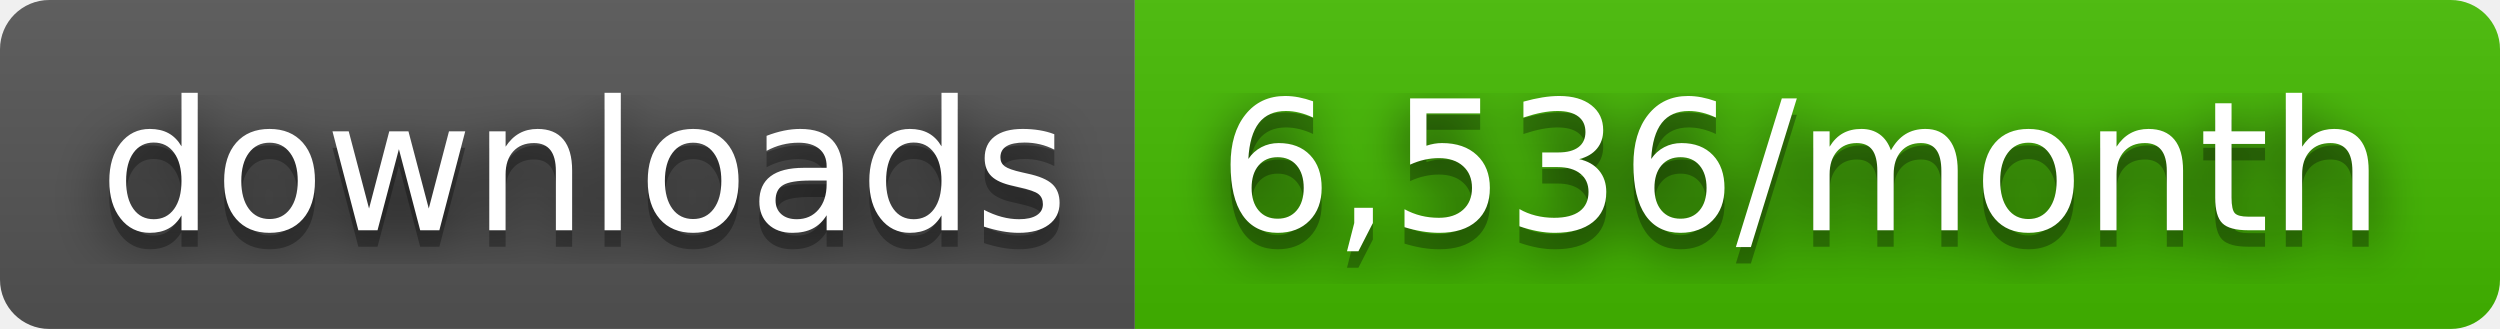
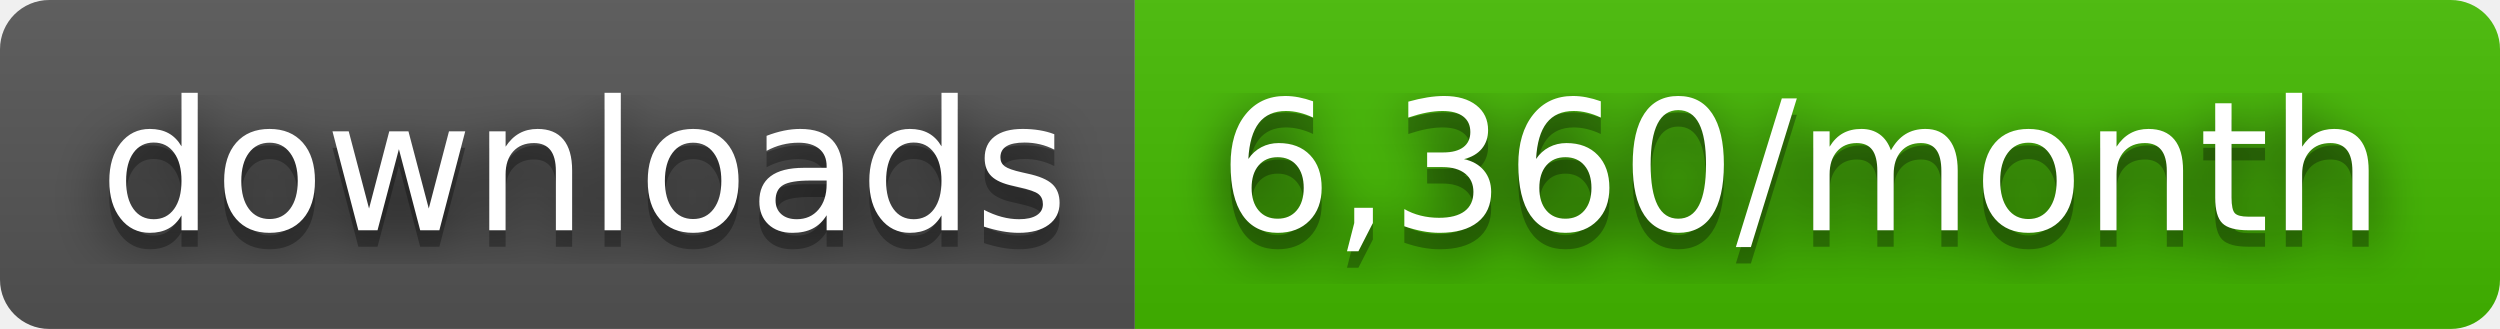
- <svg xmlns="http://www.w3.org/2000/svg" width="152" height="20" role="img" aria-label="downloads: 6,536/month">
+ <svg xmlns="http://www.w3.org/2000/svg" width="152" height="20" role="img" aria-label="downloads: 6,360/month">
  <filter id="blur">
    <feGaussianBlur stdDeviation="16" />
  </filter>
  <linearGradient id="s" x2="0" y2="100%">
    <stop offset="0" stop-color="#bbb" stop-opacity=".1" />
    <stop offset="1" stop-opacity=".1" />
  </linearGradient>
  <clipPath id="r">
    <rect width="152" height="20" rx="3" />
  </clipPath>
  <g clip-path="url(#r)">
    <rect width="69" height="20" fill="#555" />
    <rect x="69" width="83" height="20" fill="#4b0" />
    <rect width="152" height="20" fill="url(#s)" />
  </g>
  <g fill="#fff" text-anchor="middle" font-family="Verdana,Geneva,DejaVu Sans,sans-serif" text-rendering="geometricPrecision" font-size="110">
    <g transform="scale(.1)">
      <g aria-hidden="true" fill="#010101">
        <text x="355" y="150" fill-opacity=".8" filter="url(#blur)" textLength="590">downloads</text>
        <text x="355" y="150" fill-opacity=".3" textLength="590">downloads</text>
      </g>
      <text x="355" y="140" textLength="590">downloads</text>
    </g>
    <g transform="scale(.1)">
      <g aria-hidden="true" fill="#010101">
-         <text x="1095" y="150" fill-opacity=".8" filter="url(#blur)" textLength="730">6,536/month</text>
-         <text x="1095" y="150" fill-opacity=".3" textLength="730">6,536/month</text>
+         <text x="1095" y="150" fill-opacity=".8" filter="url(#blur)" textLength="730">6,360/month</text>
+         <text x="1095" y="150" fill-opacity=".3" textLength="730">6,360/month</text>
      </g>
-       <text x="1095" y="140" textLength="730">6,536/month</text>
+       <text x="1095" y="140" textLength="730">6,360/month</text>
    </g>
  </g>
</svg>
